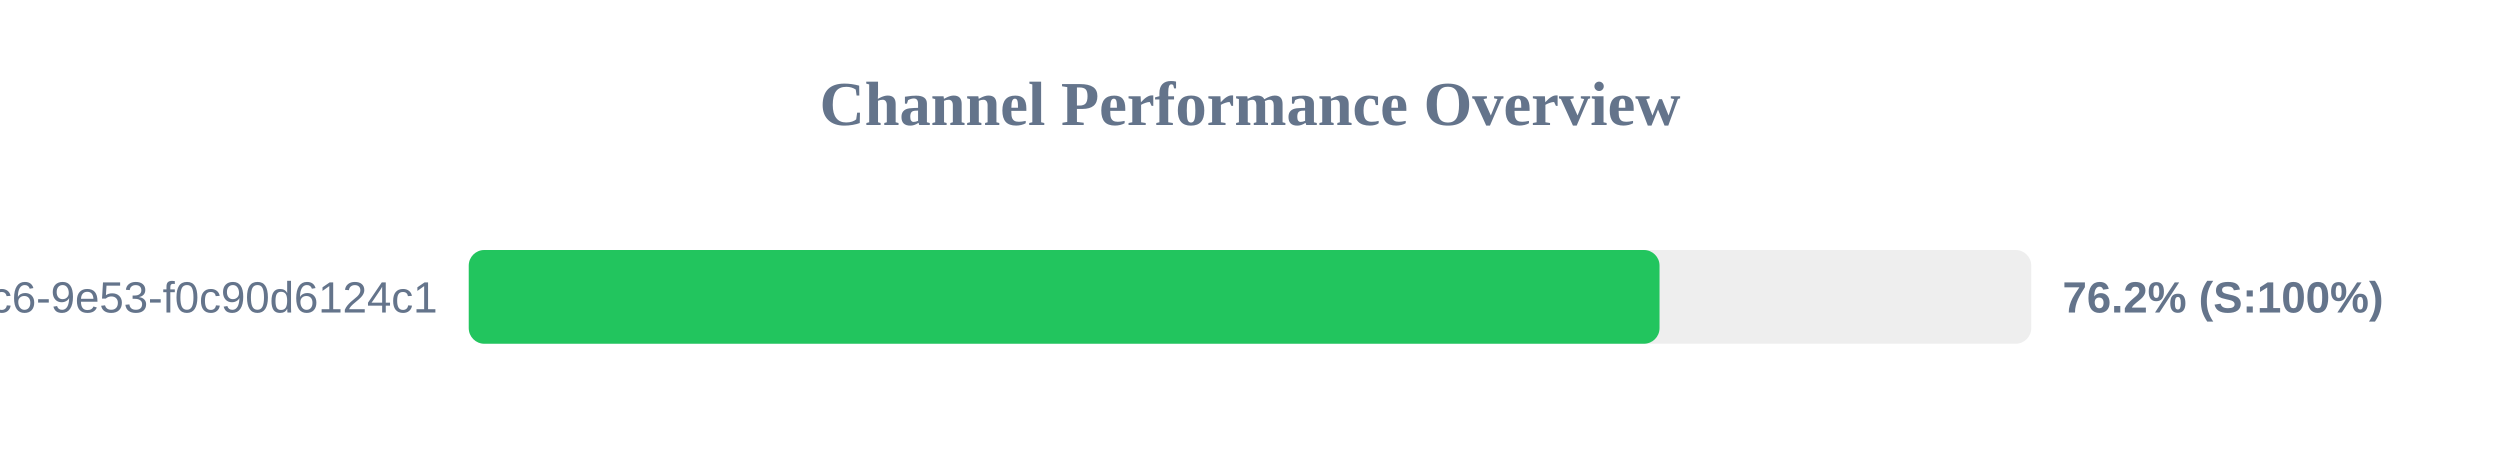
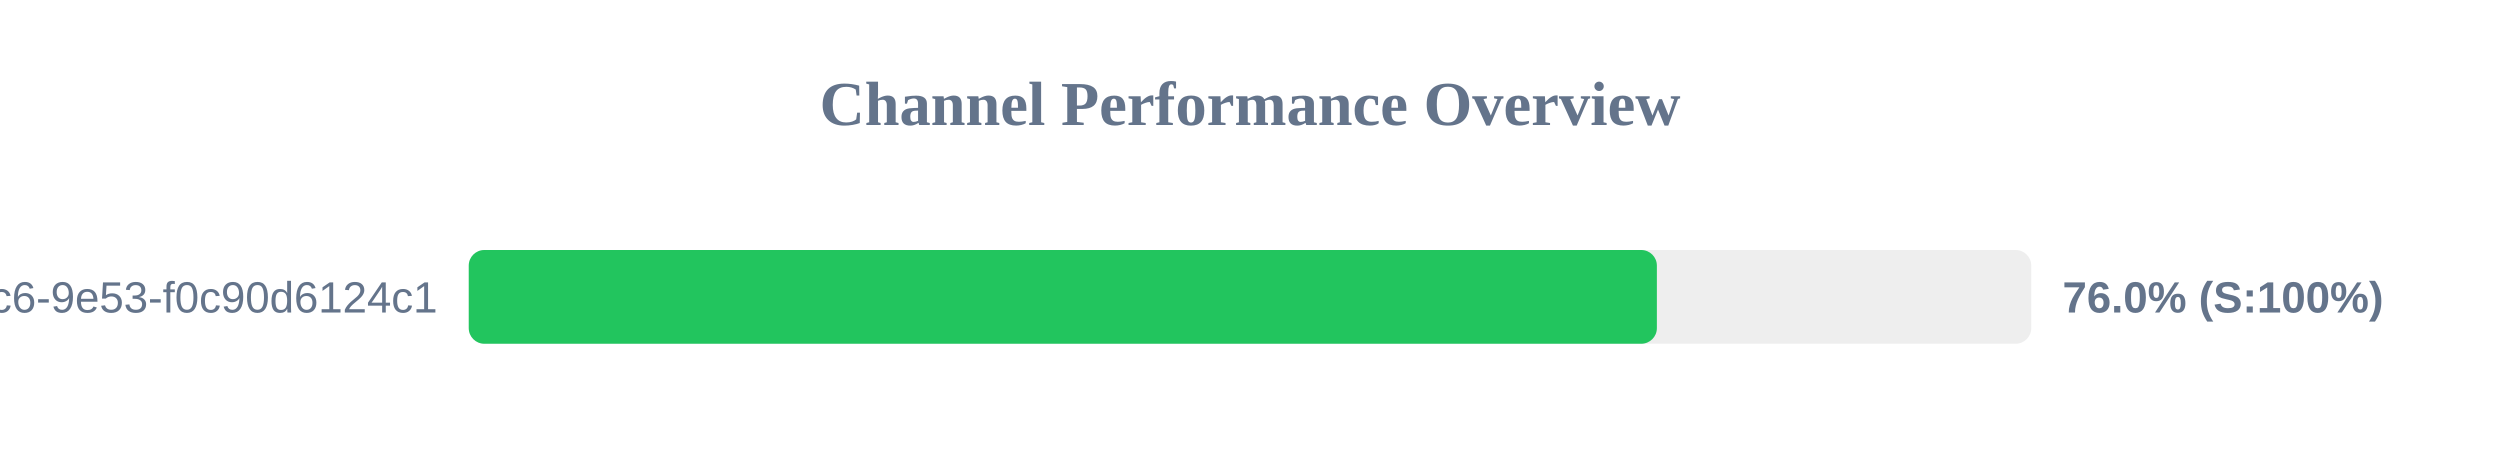
<svg xmlns="http://www.w3.org/2000/svg" width="800" height="150" version="1.1">
  <style>
        .row { font: 14px Arial; fill: #64748b; }
        .score { font: bold 14px Arial; fill: #64748b; }
    </style>
  <text x="400" y="40" text-anchor="middle" font-size="20px" font-weight="bold" fill="#64748b">Channel Performance Overview</text>
  <rect x="150" y="80" width="500" height="30" fill="#eee" rx="5" />
-   <rect x="150" y="80" width="381.05" height="30" fill="#22c55e" rx="5" />
+   <rect x="150" y="80" width="380.2" height="30" fill="#22c55e" rx="5" />
  <text x="140" y="100" text-anchor="end" class="row">?uuid=4685eb2a-5ddb-4dc6-9e53-f0c90d6124c1</text>
-   <text x="660" y="100" text-anchor="start" class="score">76.2% (S:100%)</text>
+   <text x="660" y="100" text-anchor="start" class="score">76.0% (S:100%)</text>
</svg>
